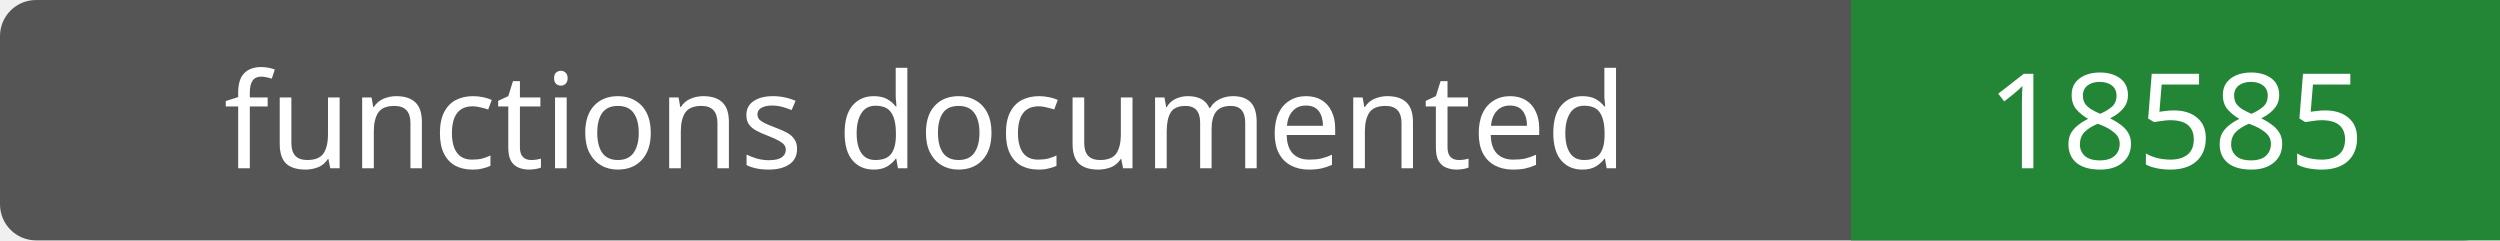
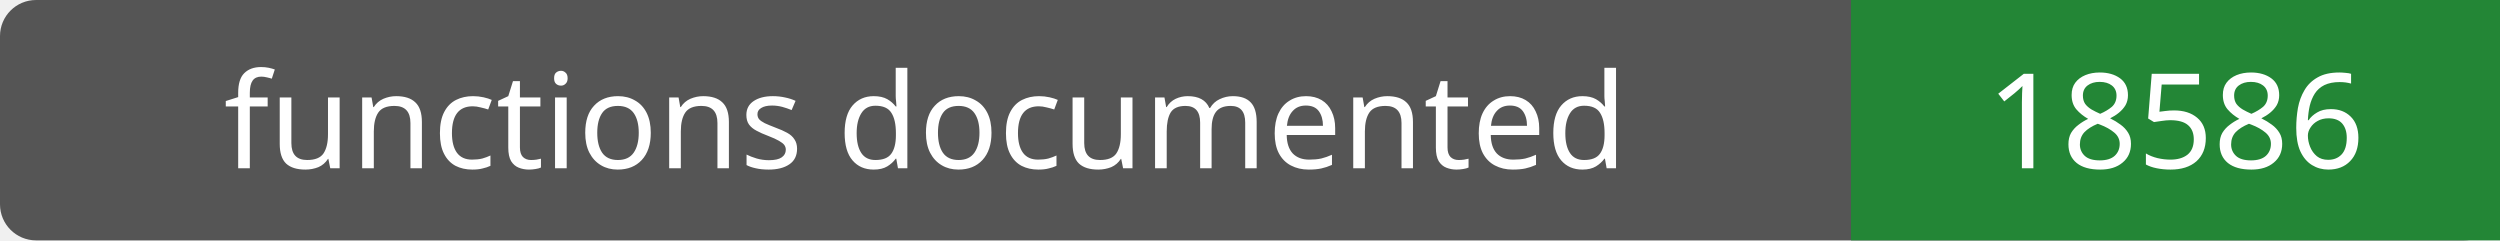
- <svg xmlns="http://www.w3.org/2000/svg" width="208" height="20" role="img" aria-label="functions documented: 18585">
+ <svg xmlns="http://www.w3.org/2000/svg" width="208" height="20" role="img" aria-label="functions documented: 18586">
  <rect width="208" height="20" rx="3" fill="#555" />
  <path fill="#238636" d="M154 0h54v20H154z" />
  <g fill="#fff" text-anchor="middle" font-family="Verdana,sans-serif" font-size="11">
    <text x="77.0" y="14">functions documented</text>
-     <text x="181.0" y="14">18585</text>
+     <text x="181.0" y="14">18586</text>
  </g>
</svg>
